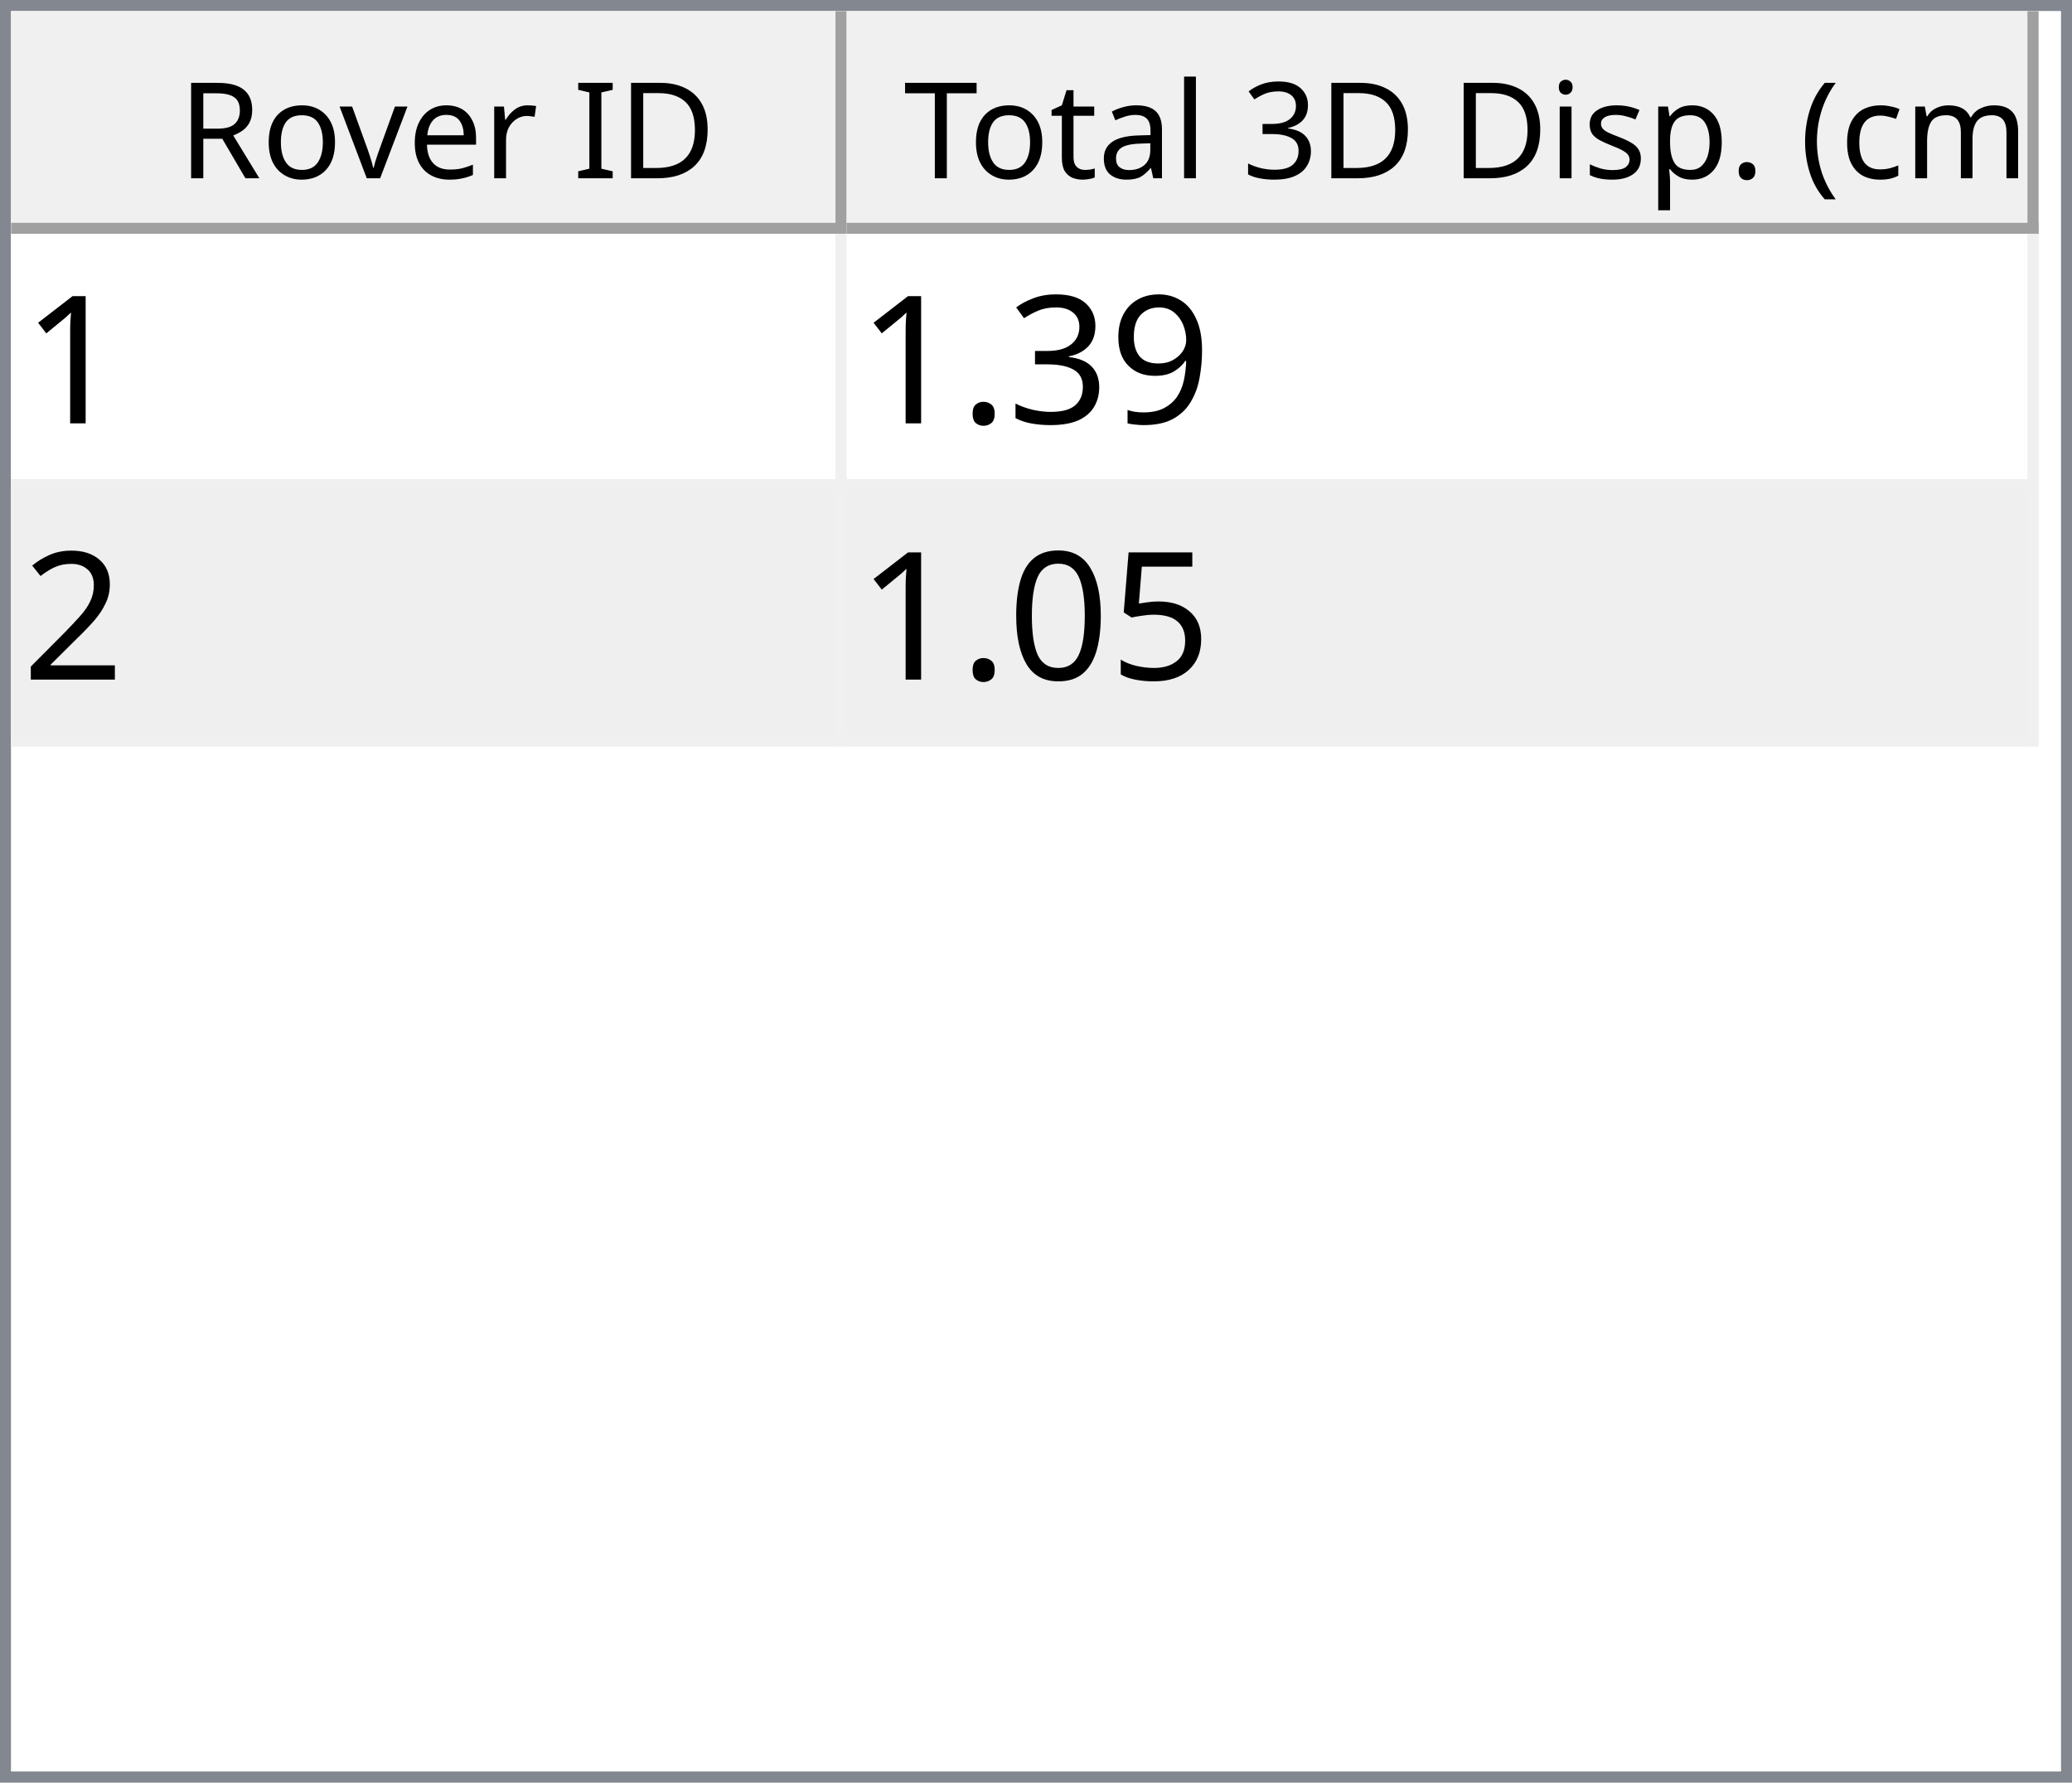
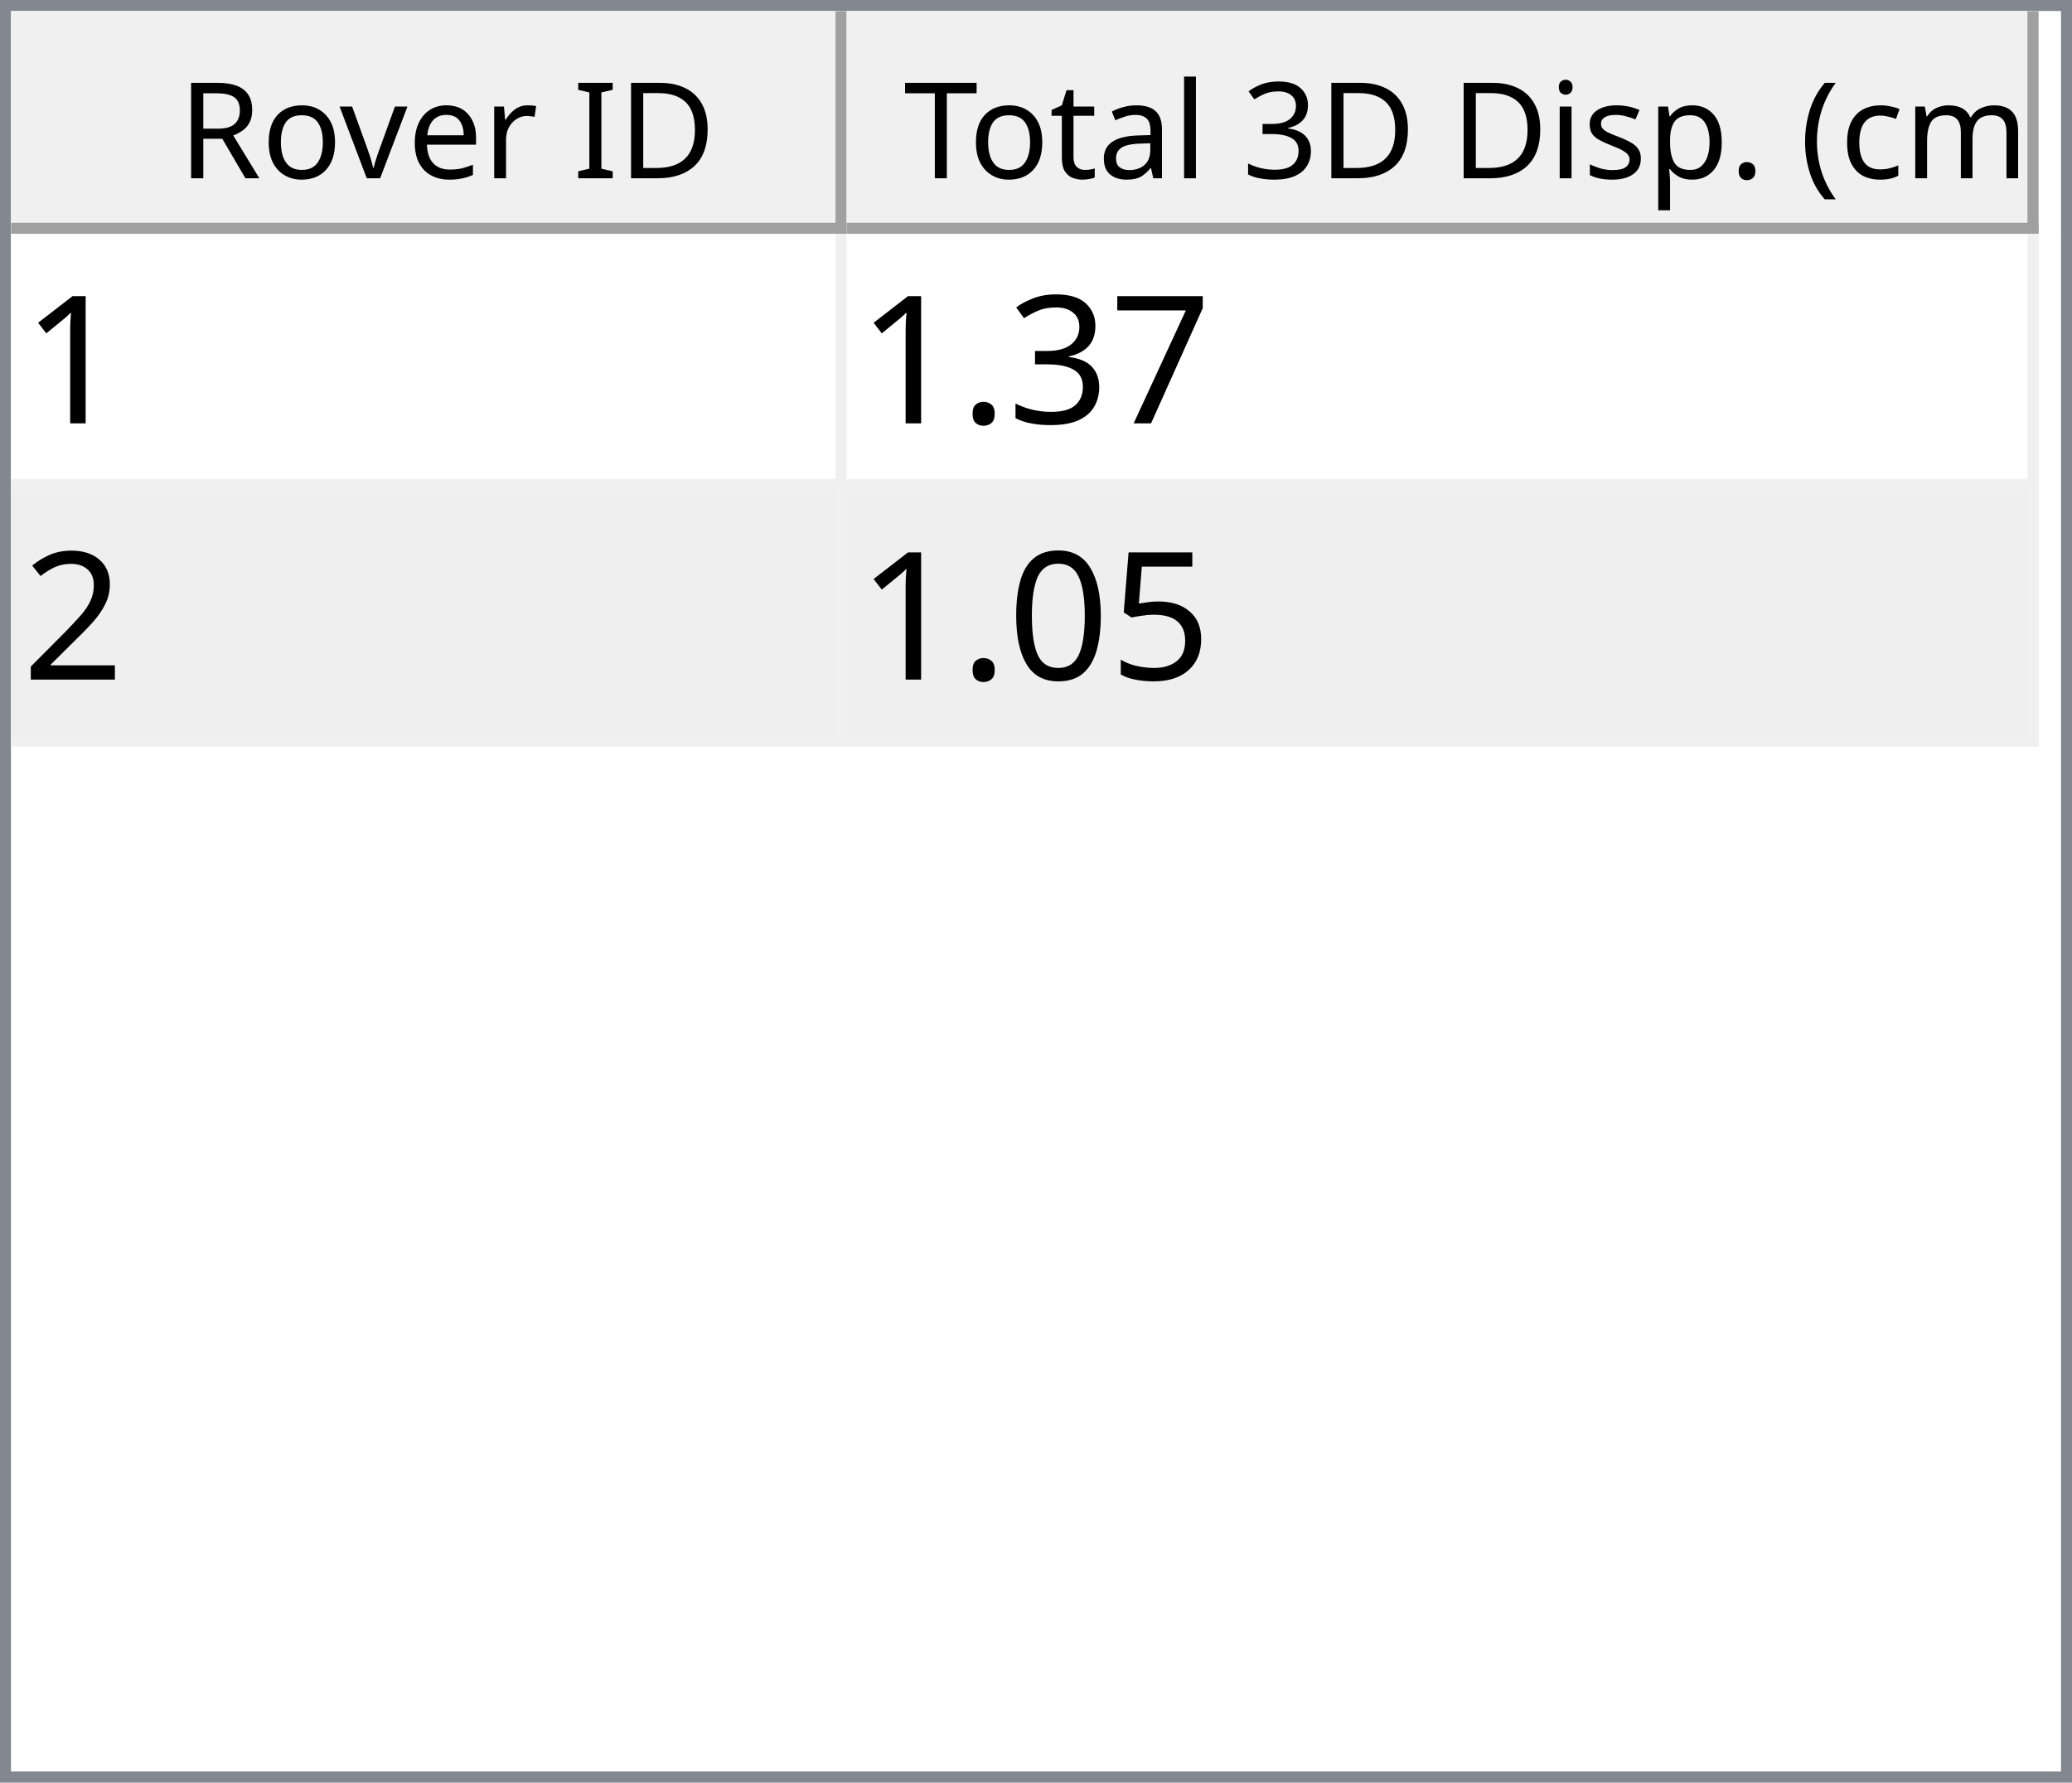
<svg xmlns="http://www.w3.org/2000/svg" style="fill-opacity:1; color-rendering:auto; color-interpolation:auto; text-rendering:auto; stroke:black; stroke-linecap:square; stroke-miterlimit:10; shape-rendering:auto; stroke-opacity:1; fill:black; stroke-dasharray:none; font-weight:normal; stroke-width:1; font-family:'Dialog'; font-style:normal; stroke-linejoin:miter; font-size:12px; stroke-dashoffset:0; image-rendering:auto;" width="186" height="160">
  <defs id="genericDefs" />
  <g>
    <defs id="defs1">
      <clipPath clipPathUnits="userSpaceOnUse" id="clipPath1">
        <path d="M0 0 L186 0 L186 160 L0 160 L0 0 Z" />
      </clipPath>
      <clipPath clipPathUnits="userSpaceOnUse" id="clipPath2">
        <path d="M0 0 L0 160 L186 160 L186 0 Z" />
      </clipPath>
      <clipPath clipPathUnits="userSpaceOnUse" id="clipPath3">
        <path d="M0 0 L0 20 L184 20 L184 0 Z" />
      </clipPath>
      <clipPath clipPathUnits="userSpaceOnUse" id="clipPath4">
        <path d="M0 0 L0 20 L75 20 L75 0 Z" />
      </clipPath>
      <clipPath clipPathUnits="userSpaceOnUse" id="clipPath5">
        <path d="M1 1 L1 19 L74 19 L74 1 Z" />
      </clipPath>
      <clipPath clipPathUnits="userSpaceOnUse" id="clipPath6">
        <path d="M0 0 L0 18 L73 18 L73 0 Z" />
      </clipPath>
      <clipPath clipPathUnits="userSpaceOnUse" id="clipPath7">
        <path d="M-0.5 -0.5 L-0.5 19.5 L74.5 19.5 L74.5 -0.5 Z" />
      </clipPath>
      <clipPath clipPathUnits="userSpaceOnUse" id="clipPath8">
        <path d="M0 0 L0 20 L107 20 L107 0 Z" />
      </clipPath>
      <clipPath clipPathUnits="userSpaceOnUse" id="clipPath9">
        <path d="M1 1 L1 19 L106 19 L106 1 Z" />
      </clipPath>
      <clipPath clipPathUnits="userSpaceOnUse" id="clipPath10">
        <path d="M0 0 L0 18 L105 18 L105 0 Z" />
      </clipPath>
      <clipPath clipPathUnits="userSpaceOnUse" id="clipPath11">
        <path d="M-0.5 -0.5 L-0.5 19.5 L106.5 19.5 L106.5 -0.5 Z" />
      </clipPath>
      <clipPath clipPathUnits="userSpaceOnUse" id="clipPath12">
        <path d="M0 0 L0 138 L184 138 L184 0 Z" />
      </clipPath>
      <clipPath clipPathUnits="userSpaceOnUse" id="clipPath13">
        <path d="M0 0 L0 46 L182 46 L182 0 Z" />
      </clipPath>
      <clipPath clipPathUnits="userSpaceOnUse" id="clipPath14">
        <path d="M-0.5 -0.5 L-0.5 45.5 L181.5 45.5 L181.5 -0.5 Z" />
      </clipPath>
      <clipPath clipPathUnits="userSpaceOnUse" id="clipPath15">
        <path d="M0 0 L0 22 L74 22 L74 0 Z" />
      </clipPath>
      <clipPath clipPathUnits="userSpaceOnUse" id="clipPath16">
        <path d="M0 0 L0 22 L106 22 L106 0 Z" />
      </clipPath>
      <font horiz-adv-x="64.551" id="font1">
        <font-face ascent="107.91" descent="25.098" units-per-em="100" style="font-style:normal; font-family:Segoe UI; font-weight:normal;" />
        <missing-glyph horiz-adv-x="64.551" d="M8.109 0 L8.109 68.266 L56.453 68.266 L56.453 0 L8.109 0 ZM15.328 7.234 L49.219 7.234 L49.219 61.031 L15.328 61.031 L15.328 7.234 Z" />
        <glyph unicode="D" horiz-adv-x="70.117" d="M9.188 0 L9.188 70.016 L28.516 70.016 Q65.531 70.016 65.531 35.891 Q65.531 19.672 55.25 9.836 Q44.969 0 27.734 0 L9.188 0 ZM17.391 62.594 L17.391 7.422 L27.828 7.422 Q41.609 7.422 49.273 14.797 Q56.938 22.172 56.938 35.688 Q56.938 62.594 28.328 62.594 L17.391 62.594 Z" />
        <glyph unicode="I" horiz-adv-x="26.611" d="M17.391 0 L9.188 0 L9.188 70.016 L17.391 70.016 L17.391 0 Z" />
        <glyph unicode=" " horiz-adv-x="27.393" d="" />
        <glyph unicode="r" horiz-adv-x="34.766" d="M34.188 41.891 Q32.078 43.5 28.125 43.5 Q23 43.5 19.555 38.672 Q16.109 33.844 16.109 25.484 L16.109 0 L8.109 0 L8.109 50 L16.109 50 L16.109 39.703 L16.312 39.703 Q18.016 44.969 21.531 47.922 Q25.047 50.875 29.391 50.875 Q32.516 50.875 34.188 50.203 L34.188 41.891 Z" />
        <glyph unicode="e" horiz-adv-x="52.295" d="M48.297 23 L12.984 23 Q13.188 14.656 17.484 10.109 Q21.781 5.562 29.297 5.562 Q37.75 5.562 44.828 11.141 L44.828 3.609 Q38.234 -1.172 27.391 -1.172 Q16.797 -1.172 10.742 5.641 Q4.688 12.453 4.688 24.812 Q4.688 36.469 11.305 43.82 Q17.922 51.172 27.734 51.172 Q37.547 51.172 42.922 44.828 Q48.297 38.484 48.297 27.203 L48.297 23 ZM40.094 29.781 Q40.047 36.719 36.75 40.578 Q33.453 44.438 27.594 44.438 Q21.922 44.438 17.969 40.383 Q14.016 36.328 13.094 29.781 L40.094 29.781 Z" />
        <glyph unicode="v" horiz-adv-x="47.9" d="M47.406 50 L27.484 0 L19.625 0 L0.688 50 L9.469 50 L22.172 13.672 Q23.578 9.672 23.922 6.688 L24.125 6.688 Q24.609 10.453 25.688 13.484 L38.969 50 L47.406 50 Z" />
        <glyph unicode="o" horiz-adv-x="58.594" d="M29 -1.172 Q17.922 -1.172 11.305 5.836 Q4.688 12.844 4.688 24.422 Q4.688 37.016 11.57 44.094 Q18.453 51.172 30.172 51.172 Q41.359 51.172 47.633 44.289 Q53.906 37.406 53.906 25.203 Q53.906 13.234 47.141 6.031 Q40.375 -1.172 29 -1.172 ZM29.594 44.438 Q21.875 44.438 17.383 39.188 Q12.891 33.938 12.891 24.703 Q12.891 15.828 17.43 10.695 Q21.969 5.562 29.594 5.562 Q37.359 5.562 41.531 10.594 Q45.703 15.625 45.703 24.906 Q45.703 34.281 41.531 39.359 Q37.359 44.438 29.594 44.438 Z" />
        <glyph unicode="R" horiz-adv-x="59.814" d="M59.375 0 L49.609 0 L37.891 19.625 Q36.281 22.359 34.766 24.289 Q33.25 26.219 31.664 27.438 Q30.078 28.656 28.25 29.219 Q26.422 29.781 24.125 29.781 L17.391 29.781 L17.391 0 L9.188 0 L9.188 70.016 L30.078 70.016 Q34.672 70.016 38.555 68.867 Q42.438 67.719 45.289 65.375 Q48.141 63.031 49.758 59.547 Q51.375 56.062 51.375 51.375 Q51.375 47.703 50.273 44.656 Q49.172 41.609 47.148 39.211 Q45.125 36.812 42.266 35.133 Q39.406 33.453 35.844 32.516 L35.844 32.328 Q37.594 31.547 38.891 30.547 Q40.188 29.547 41.359 28.18 Q42.531 26.812 43.68 25.078 Q44.828 23.344 46.234 21.047 L59.375 0 ZM17.391 62.594 L17.391 37.203 L28.516 37.203 Q31.594 37.203 34.203 38.133 Q36.812 39.062 38.719 40.797 Q40.625 42.531 41.703 45.047 Q42.781 47.562 42.781 50.688 Q42.781 56.297 39.141 59.445 Q35.5 62.594 28.609 62.594 L17.391 62.594 Z" />
        <glyph unicode=")" horiz-adv-x="30.176" d="M8.297 -15.922 L1.172 -15.922 Q16.406 2.344 16.406 26.812 Q16.406 51.469 1.078 70.016 L8.297 70.016 Q23.531 52.156 23.531 26.703 Q23.531 1.375 8.297 -15.922 Z" />
        <glyph unicode="m" horiz-adv-x="86.133" d="M79.109 0 L71.094 0 L71.094 28.719 Q71.094 37.016 68.531 40.727 Q65.969 44.438 59.906 44.438 Q54.781 44.438 51.195 39.75 Q47.609 35.062 47.609 28.516 L47.609 0 L39.594 0 L39.594 29.688 Q39.594 44.438 28.219 44.438 Q22.953 44.438 19.531 40.016 Q16.109 35.594 16.109 28.516 L16.109 0 L8.109 0 L8.109 50 L16.109 50 L16.109 42.094 L16.312 42.094 Q21.625 51.172 31.844 51.172 Q36.969 51.172 40.773 48.312 Q44.578 45.453 46 40.828 Q51.562 51.172 62.594 51.172 Q79.109 51.172 79.109 30.812 L79.109 0 Z" />
        <glyph unicode="c" horiz-adv-x="46.191" d="M42.188 2.297 Q36.422 -1.172 28.516 -1.172 Q17.828 -1.172 11.258 5.789 Q4.688 12.75 4.688 23.828 Q4.688 36.188 11.766 43.68 Q18.844 51.172 30.672 51.172 Q37.25 51.172 42.281 48.734 L42.281 40.531 Q36.719 44.438 30.375 44.438 Q22.703 44.438 17.797 38.945 Q12.891 33.453 12.891 24.516 Q12.891 15.719 17.508 10.641 Q22.125 5.562 29.891 5.562 Q36.422 5.562 42.188 9.906 L42.188 2.297 Z" />
        <glyph unicode="(" horiz-adv-x="30.176" d="M29.109 -15.922 L21.969 -15.922 Q6.844 1.375 6.844 26.703 Q6.844 52.156 21.969 70.016 L29.203 70.016 Q13.875 51.469 13.875 26.812 Q13.875 2.344 29.109 -15.922 Z" />
        <glyph unicode="." horiz-adv-x="21.68" d="M10.891 -1.078 Q8.641 -1.078 7.055 0.539 Q5.469 2.156 5.469 4.391 Q5.469 6.641 7.055 8.273 Q8.641 9.906 10.891 9.906 Q13.188 9.906 14.797 8.273 Q16.406 6.641 16.406 4.391 Q16.406 2.156 14.797 0.539 Q13.188 -1.078 10.891 -1.078 Z" />
        <glyph unicode="p" horiz-adv-x="58.789" d="M16.312 7.234 L16.109 7.234 L16.109 -23 L8.109 -23 L8.109 50 L16.109 50 L16.109 41.219 L16.312 41.219 Q22.219 51.172 33.594 51.172 Q43.266 51.172 48.688 44.461 Q54.109 37.75 54.109 26.469 Q54.109 13.922 48 6.375 Q41.891 -1.172 31.297 -1.172 Q21.578 -1.172 16.312 7.234 ZM16.109 27.391 L16.109 20.406 Q16.109 14.203 20.141 9.883 Q24.172 5.562 30.375 5.562 Q37.641 5.562 41.773 11.133 Q45.906 16.703 45.906 26.609 Q45.906 34.969 42.047 39.703 Q38.188 44.438 31.594 44.438 Q24.609 44.438 20.359 39.578 Q16.109 34.719 16.109 27.391 Z" />
        <glyph unicode="s" horiz-adv-x="42.432" d="M5.078 1.812 L5.078 10.406 Q11.625 5.562 19.484 5.562 Q30.031 5.562 30.031 12.594 Q30.031 14.594 29.125 15.992 Q28.219 17.391 26.68 18.461 Q25.141 19.531 23.07 20.383 Q21 21.234 18.609 22.172 Q15.281 23.484 12.766 24.828 Q10.25 26.172 8.57 27.859 Q6.891 29.547 6.031 31.695 Q5.172 33.844 5.172 36.719 Q5.172 40.234 6.789 42.945 Q8.406 45.656 11.086 47.484 Q13.766 49.312 17.211 50.242 Q20.656 51.172 24.312 51.172 Q30.812 51.172 35.938 48.922 L35.938 40.828 Q30.422 44.438 23.25 44.438 Q21 44.438 19.195 43.922 Q17.391 43.406 16.094 42.477 Q14.797 41.547 14.086 40.258 Q13.375 38.969 13.375 37.406 Q13.375 35.453 14.086 34.133 Q14.797 32.812 16.164 31.789 Q17.531 30.766 19.484 29.938 Q21.438 29.109 23.922 28.125 Q27.25 26.859 29.883 25.516 Q32.516 24.172 34.375 22.484 Q36.234 20.797 37.234 18.602 Q38.234 16.406 38.234 13.375 Q38.234 9.672 36.602 6.938 Q34.969 4.203 32.234 2.398 Q29.5 0.594 25.93 -0.289 Q22.359 -1.172 18.453 -1.172 Q10.75 -1.172 5.078 1.812 Z" />
        <glyph unicode="i" horiz-adv-x="24.219" d="M12.203 62.703 Q10.062 62.703 8.547 64.164 Q7.031 65.625 7.031 67.875 Q7.031 70.125 8.547 71.609 Q10.062 73.094 12.203 73.094 Q14.406 73.094 15.945 71.609 Q17.484 70.125 17.484 67.875 Q17.484 65.719 15.945 64.211 Q14.406 62.703 12.203 62.703 ZM16.109 0 L8.109 0 L8.109 50 L16.109 50 L16.109 0 Z" />
        <glyph unicode="3" horiz-adv-x="53.906" d="M46.531 19.828 Q46.531 15.094 44.75 11.211 Q42.969 7.328 39.719 4.57 Q36.469 1.812 31.93 0.297 Q27.391 -1.219 21.922 -1.219 Q11.922 -1.219 6 2.594 L6 11.188 Q13.094 5.609 22.219 5.609 Q25.875 5.609 28.828 6.539 Q31.781 7.469 33.906 9.227 Q36.031 10.984 37.18 13.477 Q38.328 15.969 38.328 19.094 Q38.328 32.812 18.797 32.812 L12.984 32.812 L12.984 39.594 L18.5 39.594 Q35.797 39.594 35.797 52.484 Q35.797 64.406 22.609 64.406 Q15.188 64.406 8.688 59.422 L8.688 67.188 Q15.375 71.188 24.609 71.188 Q29 71.188 32.57 69.969 Q36.141 68.75 38.68 66.555 Q41.219 64.359 42.609 61.281 Q44 58.203 44 54.5 Q44 40.672 30.031 36.719 L30.031 36.531 Q33.594 36.141 36.625 34.797 Q39.656 33.453 41.852 31.305 Q44.047 29.156 45.289 26.25 Q46.531 23.344 46.531 19.828 Z" />
        <glyph unicode="l" horiz-adv-x="24.219" d="M16.109 0 L8.109 0 L8.109 74.031 L16.109 74.031 L16.109 0 Z" />
        <glyph unicode="a" horiz-adv-x="50.879" d="M43.891 0 L35.891 0 L35.891 7.812 L35.688 7.812 Q30.469 -1.172 20.312 -1.172 Q12.844 -1.172 8.617 2.781 Q4.391 6.734 4.391 13.281 Q4.391 27.297 20.906 29.594 L35.891 31.688 Q35.891 44.438 25.594 44.438 Q16.547 44.438 9.281 38.281 L9.281 46.484 Q16.656 51.172 26.266 51.172 Q43.891 51.172 43.891 32.516 L43.891 0 ZM35.891 25.297 L23.828 23.641 Q18.266 22.859 15.43 20.875 Q12.594 18.891 12.594 13.875 Q12.594 10.203 15.211 7.883 Q17.828 5.562 22.172 5.562 Q28.125 5.562 32.008 9.742 Q35.891 13.922 35.891 20.312 L35.891 25.297 Z" />
        <glyph unicode="t" horiz-adv-x="33.887" d="M31.297 0.484 Q28.469 -1.078 23.828 -1.078 Q10.688 -1.078 10.688 13.578 L10.688 43.172 L2.094 43.172 L2.094 50 L10.688 50 L10.688 62.203 L18.703 64.797 L18.703 50 L31.297 50 L31.297 43.172 L18.703 43.172 L18.703 14.984 Q18.703 9.969 20.414 7.82 Q22.125 5.672 26.078 5.672 Q29.109 5.672 31.297 7.328 L31.297 0.484 Z" />
        <glyph unicode="T" horiz-adv-x="52.393" d="M50.594 62.594 L30.375 62.594 L30.375 0 L22.172 0 L22.172 62.594 L2 62.594 L2 70.016 L50.594 70.016 L50.594 62.594 Z" />
      </font>
      <font horiz-adv-x="75.0" id="font2">
        <font-face ascent="100.537" descent="21.973" units-per-em="100" style="font-style:normal; font-family:sans-serif; font-weight:normal;" />
        <missing-glyph horiz-adv-x="75.0" d="M12.5 0 L12.5 62.5 L62.5 62.5 L62.5 0 L12.5 0 ZM14.062 1.562 L60.938 1.562 L60.938 60.938 L14.062 60.938 L14.062 1.562 Z" />
        <glyph unicode="1" horiz-adv-x="55.615" d="M37.25 0 L28.469 0 L28.469 56 Q25.297 52.984 20.141 49.953 Q14.984 46.922 10.891 45.406 L10.891 53.906 Q18.266 57.375 23.781 62.305 Q29.297 67.234 31.594 71.875 L37.25 71.875 L37.25 0 Z" />
-         <glyph unicode="9" horiz-adv-x="55.615" d="M5.469 16.547 L13.922 17.328 Q14.984 11.375 18.016 8.688 Q21.047 6 25.781 6 Q29.828 6 32.883 7.859 Q35.938 9.719 37.891 12.82 Q39.844 15.922 41.164 21.195 Q42.484 26.469 42.484 31.938 Q42.484 32.516 42.438 33.688 Q39.797 29.5 35.234 26.883 Q30.672 24.266 25.344 24.266 Q16.453 24.266 10.305 30.711 Q4.156 37.156 4.156 47.703 Q4.156 58.594 10.578 65.234 Q17 71.875 26.656 71.875 Q33.641 71.875 39.43 68.117 Q45.219 64.359 48.219 57.398 Q51.219 50.438 51.219 37.25 Q51.219 23.531 48.242 15.406 Q45.266 7.281 39.383 3.031 Q33.5 -1.219 25.594 -1.219 Q17.188 -1.219 11.867 3.445 Q6.547 8.109 5.469 16.547 ZM41.453 48.141 Q41.453 55.719 37.43 60.156 Q33.406 64.594 27.734 64.594 Q21.875 64.594 17.531 59.812 Q13.188 55.031 13.188 47.406 Q13.188 40.578 17.312 36.305 Q21.438 32.031 27.484 32.031 Q33.594 32.031 37.523 36.305 Q41.453 40.578 41.453 48.141 Z" />
+         <glyph unicode="7" horiz-adv-x="55.615" d="M4.734 62.203 L4.734 70.656 L51.078 70.656 L51.078 63.812 Q44.234 56.547 37.523 44.484 Q30.812 32.422 27.156 19.672 Q24.516 10.688 23.781 0 L14.75 0 Q14.891 8.453 18.062 20.414 Q21.234 32.375 27.172 43.484 Q33.109 54.594 39.797 62.203 L4.734 62.203 Z" />
        <glyph unicode="3" horiz-adv-x="55.615" d="M4.203 18.891 L12.984 20.062 Q14.5 12.594 18.141 9.297 Q21.781 6 27 6 Q33.203 6 37.477 10.297 Q41.75 14.594 41.75 20.953 Q41.75 27 37.797 30.93 Q33.844 34.859 27.734 34.859 Q25.25 34.859 21.531 33.891 L22.516 41.609 Q23.391 41.5 23.922 41.5 Q29.547 41.5 34.039 44.43 Q38.531 47.359 38.531 53.469 Q38.531 58.297 35.258 61.477 Q31.984 64.656 26.812 64.656 Q21.688 64.656 18.266 61.43 Q14.844 58.203 13.875 51.766 L5.078 53.328 Q6.688 62.156 12.398 67.016 Q18.109 71.875 26.609 71.875 Q32.469 71.875 37.398 69.359 Q42.328 66.844 44.945 62.5 Q47.562 58.156 47.562 53.266 Q47.562 48.641 45.07 44.828 Q42.578 41.016 37.703 38.766 Q44.047 37.312 47.562 32.695 Q51.078 28.078 51.078 21.141 Q51.078 11.766 44.242 5.25 Q37.406 -1.266 26.953 -1.266 Q17.531 -1.266 11.305 4.352 Q5.078 9.969 4.203 18.891 Z" />
        <glyph unicode="." horiz-adv-x="27.783" d="M9.078 0 L9.078 10.016 L19.094 10.016 L19.094 0 L9.078 0 Z" />
        <glyph unicode="2" horiz-adv-x="55.615" d="M50.344 8.453 L50.344 0 L3.031 0 Q2.938 3.172 4.047 6.109 Q5.859 10.938 9.836 15.625 Q13.812 20.312 21.344 26.469 Q33.016 36.031 37.117 41.625 Q41.219 47.219 41.219 52.203 Q41.219 57.422 37.477 61.008 Q33.734 64.594 27.734 64.594 Q21.391 64.594 17.578 60.789 Q13.766 56.984 13.719 50.25 L4.688 51.172 Q5.609 61.281 11.664 66.578 Q17.719 71.875 27.938 71.875 Q38.234 71.875 44.242 66.164 Q50.25 60.453 50.25 52 Q50.25 47.703 48.492 43.555 Q46.734 39.406 42.656 34.812 Q38.578 30.219 29.109 22.219 Q21.188 15.578 18.945 13.211 Q16.703 10.844 15.234 8.453 L50.344 8.453 Z" />
        <glyph unicode="5" horiz-adv-x="55.615" d="M4.156 18.75 L13.375 19.531 Q14.406 12.797 18.141 9.398 Q21.875 6 27.156 6 Q33.5 6 37.891 10.789 Q42.281 15.578 42.281 23.484 Q42.281 31 38.062 35.352 Q33.844 39.703 27 39.703 Q22.75 39.703 19.336 37.773 Q15.922 35.844 13.969 32.766 L5.719 33.844 L12.641 70.609 L48.25 70.609 L48.25 62.203 L19.672 62.203 L15.828 42.969 Q22.266 47.469 29.344 47.469 Q38.719 47.469 45.164 40.969 Q51.609 34.469 51.609 24.266 Q51.609 14.547 45.953 7.469 Q39.062 -1.219 27.156 -1.219 Q17.391 -1.219 11.211 4.25 Q5.031 9.719 4.156 18.75 Z" />
        <glyph unicode="0" horiz-adv-x="55.615" d="M4.156 35.297 Q4.156 48 6.766 55.742 Q9.375 63.484 14.523 67.68 Q19.672 71.875 27.484 71.875 Q33.25 71.875 37.594 69.555 Q41.938 67.234 44.773 62.867 Q47.609 58.5 49.219 52.227 Q50.828 45.953 50.828 35.297 Q50.828 22.703 48.242 14.969 Q45.656 7.234 40.508 3.008 Q35.359 -1.219 27.484 -1.219 Q17.141 -1.219 11.234 6.203 Q4.156 15.141 4.156 35.297 ZM13.188 35.297 Q13.188 17.672 17.312 11.836 Q21.438 6 27.484 6 Q33.547 6 37.672 11.859 Q41.797 17.719 41.797 35.297 Q41.797 52.984 37.672 58.789 Q33.547 64.594 27.391 64.594 Q21.344 64.594 17.719 59.469 Q13.188 52.938 13.188 35.297 Z" />
      </font>
    </defs>
    <g style="fill:white; stroke:white;">
      <rect x="0" y="0" width="186" style="clip-path:url(#clipPath1); stroke:none;" height="160" />
    </g>
    <g style="fill:white; text-rendering:optimizeSpeed; color-rendering:optimizeSpeed; image-rendering:optimizeSpeed; shape-rendering:crispEdges; stroke:white; color-interpolation:sRGB;">
      <rect x="0" width="186" height="160" y="0" style="stroke:none;" />
      <path style="stroke:none;" d="M0 160 L186 160 L186 0 L0 0 Z" />
    </g>
    <g style="fill:rgb(240,240,240); font-family:'Segoe UI'; stroke:rgb(240,240,240);">
      <rect x="0" y="0" width="186" style="clip-path:url(#clipPath2); stroke:none;" height="160" />
    </g>
    <g style="fill:rgb(130,135,144); font-family:'Segoe UI'; stroke:rgb(130,135,144);">
      <path d="M0 0 L186 0 L186 160 L0 160 L0 0 ZM1 1 L185 1 L185 159 L1 159 L1 1 Z" style="fill-rule:evenodd; clip-path:url(#clipPath2); stroke:none;" />
    </g>
    <g style="fill:white; font-family:'Segoe UI'; stroke:white;" transform="translate(1,1)">
      <rect x="0" y="0" width="184" style="clip-path:url(#clipPath3); stroke:none;" height="20" />
    </g>
    <g style="fill:rgb(240,240,240); font-family:'Segoe UI'; stroke:rgb(240,240,240);" transform="translate(1,1)">
      <rect x="0" y="0" width="75" style="clip-path:url(#clipPath4); stroke:none;" height="20" />
    </g>
    <g style="font-family:'Segoe UI';" transform="translate(2,2)">
      <text x="14" xml:space="preserve" y="14" style="clip-path:url(#clipPath6); stroke:none;">Rover ID</text>
    </g>
    <g style="fill:rgb(160,160,160); font-family:'Segoe UI'; stroke:rgb(160,160,160); stroke-linejoin:bevel;" transform="translate(1.5,1.5)">
      <line x1="74" x2="74" y1="0" style="fill:none; clip-path:url(#clipPath7);" y2="19" />
    </g>
    <g style="fill:rgb(160,160,160); font-family:'Segoe UI'; stroke:rgb(160,160,160); stroke-linejoin:bevel;" transform="matrix(1,0,0,1,1,1) translate(0.5,0.5)">
      <line x1="0" x2="74" y1="19" style="fill:none; clip-path:url(#clipPath7);" y2="19" />
    </g>
    <g style="fill:rgb(240,240,240); font-family:'Segoe UI'; stroke:rgb(240,240,240);" transform="translate(76,1)">
      <rect x="0" y="0" width="107" style="clip-path:url(#clipPath8); stroke:none;" height="20" />
    </g>
    <g style="font-family:'Segoe UI';" transform="translate(77,2)">
      <text x="1" xml:space="preserve" y="14" style="clip-path:url(#clipPath10); stroke:none;"> Total 3D Disp. (cm)</text>
    </g>
    <g style="fill:rgb(160,160,160); font-family:'Segoe UI'; stroke:rgb(160,160,160); stroke-linejoin:bevel;" transform="translate(76.5,1.5)">
      <line x1="106" x2="106" y1="0" style="fill:none; clip-path:url(#clipPath11);" y2="19" />
    </g>
    <g style="fill:rgb(160,160,160); font-family:'Segoe UI'; stroke:rgb(160,160,160); stroke-linejoin:bevel;" transform="matrix(1,0,0,1,76,1) translate(0.5,0.5)">
      <line x1="0" x2="106" y1="19" style="fill:none; clip-path:url(#clipPath11);" y2="19" />
    </g>
    <g style="fill:white; font-family:'Segoe UI'; stroke:white;" transform="translate(1,21)">
      <rect x="0" y="0" width="184" style="clip-path:url(#clipPath12); stroke:none;" height="138" />
    </g>
    <g style="fill:rgb(240,240,240); font-size:16px; font-family:sans-serif; stroke:rgb(240,240,240);" transform="translate(1,21)">
      <rect x="0" y="0" width="182" style="clip-path:url(#clipPath13); stroke:none;" height="46" />
      <line transform="translate(0.5,0.5)" x1="0" x2="181" y1="22" style="clip-path:url(#clipPath14); fill:none; stroke-linejoin:bevel;" y2="22" />
    </g>
    <g transform="matrix(1,0,0,1,1,21) translate(0.5,0.5)" style="fill:rgb(240,240,240); font-size:16px; font-family:sans-serif; stroke:rgb(240,240,240); stroke-linejoin:bevel;">
      <line x1="0" x2="181" y1="45" style="fill:none; clip-path:url(#clipPath14);" y2="45" />
    </g>
    <g transform="matrix(1,0,0,1,1,21) translate(0.5,0.5)" style="fill:rgb(240,240,240); font-size:16px; font-family:sans-serif; stroke:rgb(240,240,240); stroke-linejoin:bevel;">
      <line x1="74" x2="74" y1="0" style="fill:none; clip-path:url(#clipPath14);" y2="45" />
    </g>
    <g transform="matrix(1,0,0,1,1,21) translate(0.5,0.5)" style="fill:rgb(240,240,240); font-size:16px; font-family:sans-serif; stroke:rgb(240,240,240); stroke-linejoin:bevel;">
      <line x1="181" x2="181" y1="0" style="fill:none; clip-path:url(#clipPath14);" y2="45" />
    </g>
    <g style="fill:white; font-size:16px; font-family:sans-serif; stroke:white;" transform="matrix(1,0,0,1,1,21)">
      <rect x="0" y="0" width="74" style="clip-path:url(#clipPath15); stroke:none;" height="22" />
      <text x="1" y="17" style="fill:black; clip-path:url(#clipPath15); stroke:none;" xml:space="preserve">1</text>
    </g>
    <g style="fill:white; font-size:16px; font-family:sans-serif; stroke:white;" transform="matrix(1,0,0,1,1,21) translate(75,0)">
      <rect x="0" y="0" width="106" style="clip-path:url(#clipPath16); stroke:none;" height="22" />
-       <text x="1" y="17" style="fill:black; clip-path:url(#clipPath16); stroke:none;" xml:space="preserve">1.39</text>
+       <text x="1" y="17" style="fill:black; clip-path:url(#clipPath16); stroke:none;" xml:space="preserve">1.37</text>
    </g>
    <g style="fill:rgb(239,239,239); font-size:16px; font-family:sans-serif; stroke:rgb(239,239,239);" transform="matrix(1,0,0,1,1,21) translate(0,23)">
      <rect x="0" y="0" width="74" style="clip-path:url(#clipPath15); stroke:none;" height="22" />
      <text x="1" y="17" style="fill:black; clip-path:url(#clipPath15); stroke:none;" xml:space="preserve">2</text>
    </g>
    <g style="fill:rgb(239,239,239); font-size:16px; font-family:sans-serif; stroke:rgb(239,239,239);" transform="matrix(1,0,0,1,1,21) translate(75,23)">
      <rect x="0" y="0" width="106" style="clip-path:url(#clipPath16); stroke:none;" height="22" />
      <text x="1" y="17" style="fill:black; clip-path:url(#clipPath16); stroke:none;" xml:space="preserve">1.05</text>
    </g>
  </g>
</svg>
